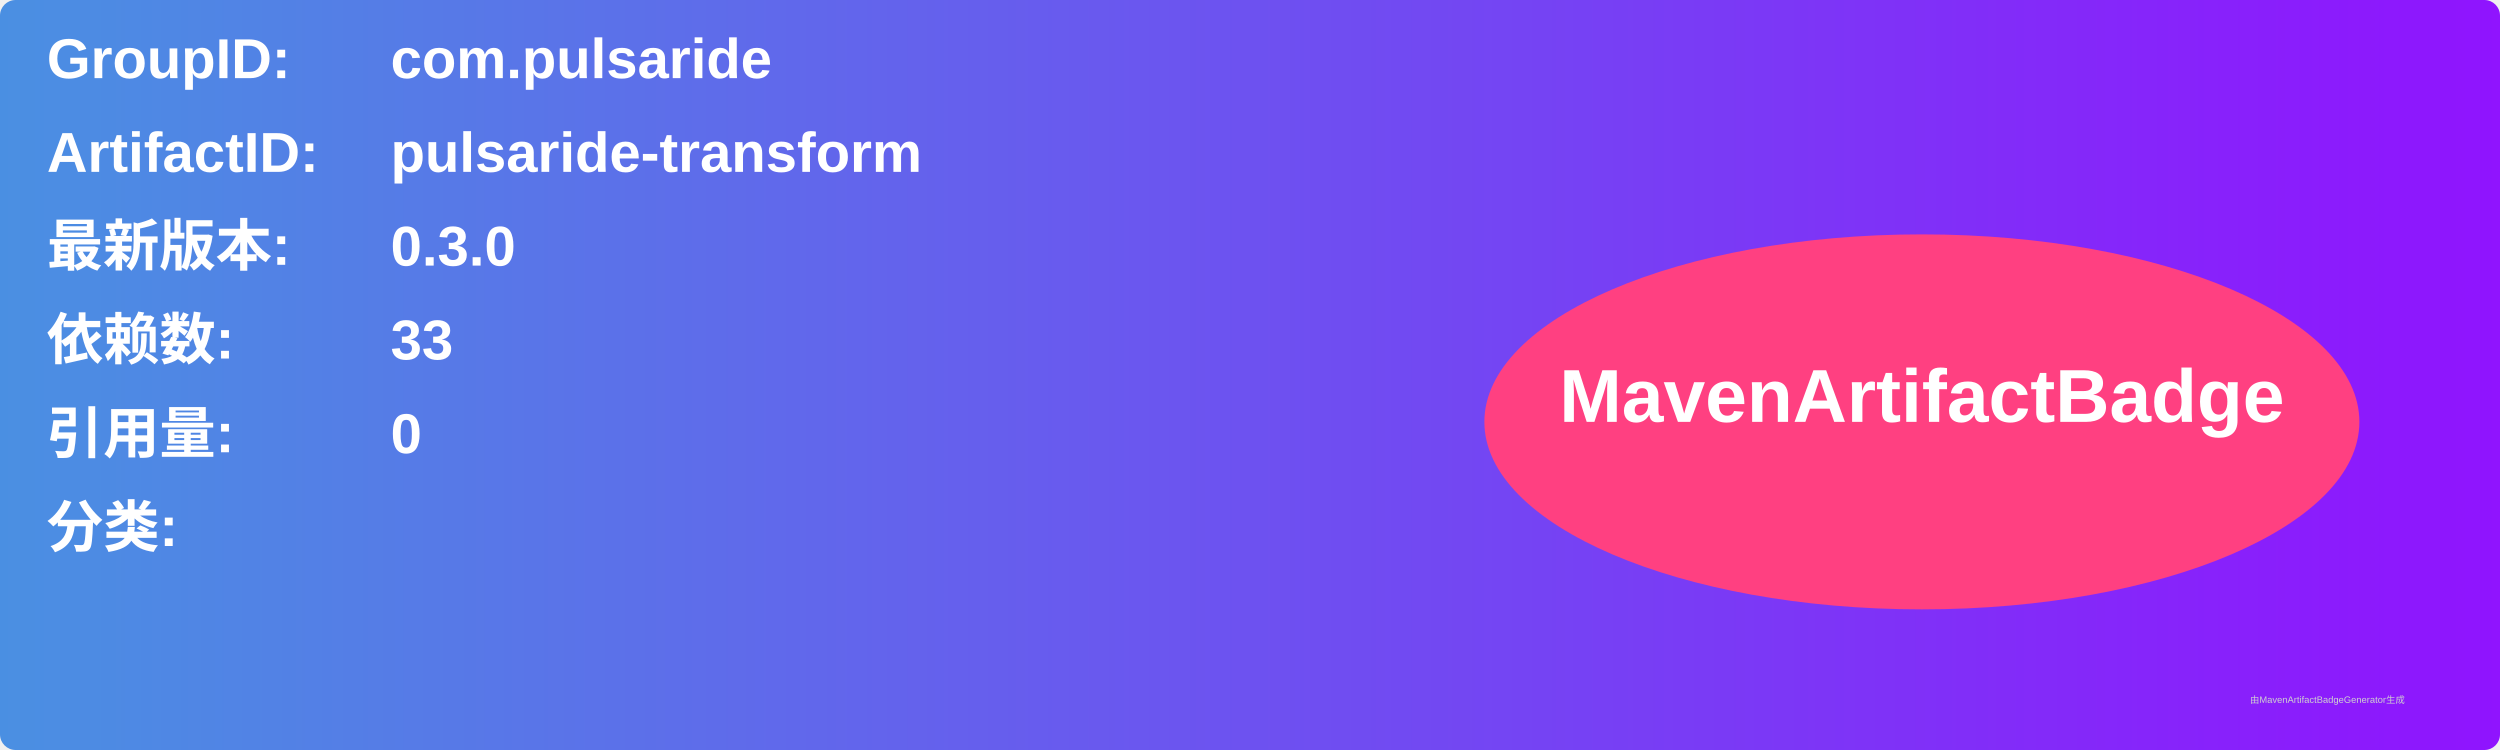
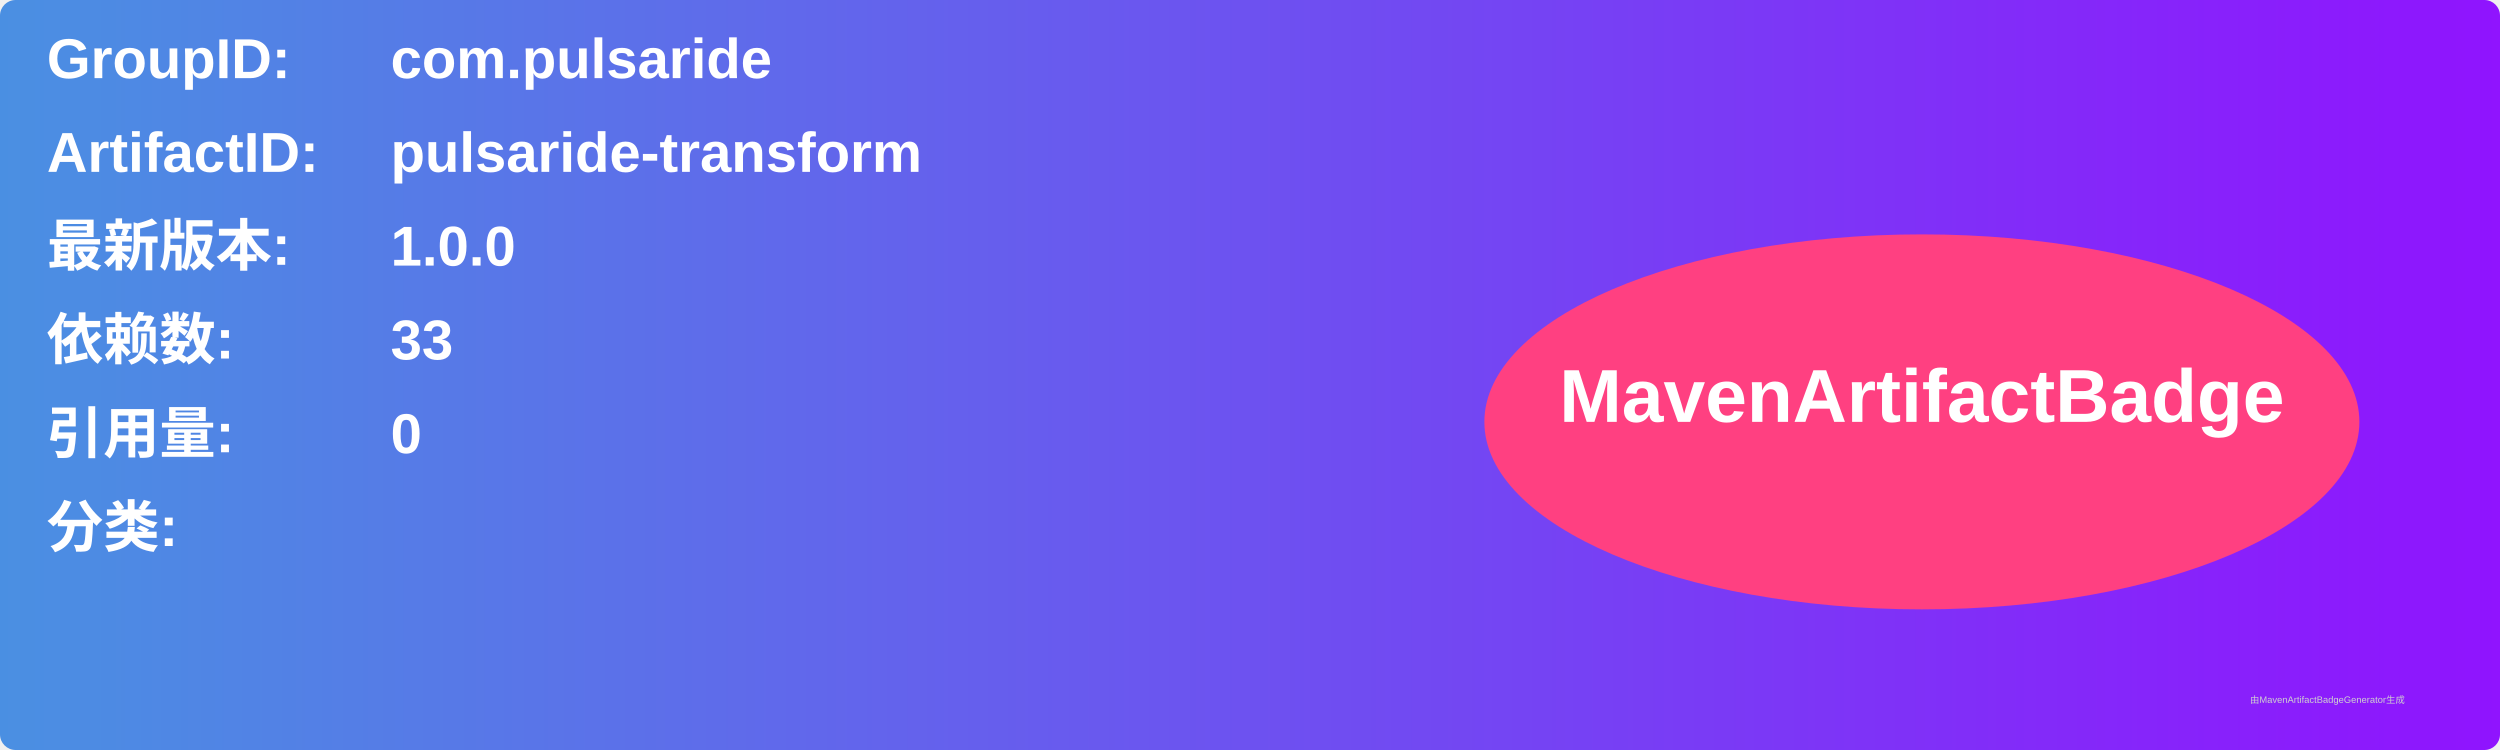
<svg xmlns="http://www.w3.org/2000/svg" width="800" height="240" viewBox="0 0 800 240">
  <linearGradient id="grad" x1="0%" y1="0%" x2="100%" y2="0%">
    <stop offset="0%" stop-color="#4a90e2" />
    <stop offset="100%" stop-color="#9013fe" />
  </linearGradient>
  <rect width="100%" height="100%" rx="5" ry="5" fill="url(#grad)" />
  <g transform="translate(15, 15)">
    <text x="0" y="10" font-family="Arial" font-size="18" fill="white" font-weight="bold" width="260">GroupID:</text>
    <text x="110" y="10" font-family="Arial" font-size="18" fill="white" font-weight="bold" width="460">com.pulsaride</text>
    <text x="0" y="40" font-family="Arial" font-size="18" fill="white" font-weight="bold" width="260">ArtifactID:</text>
    <text x="110" y="40" font-family="Arial" font-size="18" fill="white" font-weight="bold" width="460">pulsaride-transform</text>
    <text x="0" y="70" font-family="Arial" font-size="18" fill="white" font-weight="bold">最新版本:</text>
    <text x="110" y="70" font-family="Arial" font-size="18" fill="white" font-weight="bold">
-       <tspan font-weight="bold">0.3.0</tspan>
+       <tspan font-weight="bold">1.0.0</tspan>
    </text>
    <text x="0" y="100" font-family="Arial" font-size="18" fill="white" font-weight="bold">依赖数: </text>
    <text x="110" y="100" font-family="Arial" font-size="18" fill="white">
      <tspan font-weight="bold">33</tspan>
    </text>
    <text x="0" y="130" font-family="Arial" font-size="18" fill="white" font-weight="bold">引用量: </text>
    <text x="110" y="130" font-family="Arial" font-size="18" fill="white">
      <tspan font-weight="bold">0</tspan>
    </text>
    <text x="0" y="160" font-family="Arial" font-size="18" fill="white" font-weight="bold">分类:</text>
    <text x="10" y="190" font-family="Arial" font-size="10" fill="white">
      <tspan font-weight="bold" />
    </text>
    <ellipse cx="600" cy="120" rx="140" ry="60" fill="#ff4081" />
    <text x="600" y="120" text-anchor="middle" font-family="Arial" font-size="24" fill="white" font-weight="bold">MavenArtifactBadge</text>
  </g>
  <text x="720" y="225" font-family="Arial" font-size="3" fill="#d0d0d0">由MavenArtifactBadgeGenerator生成</text>
</svg>
